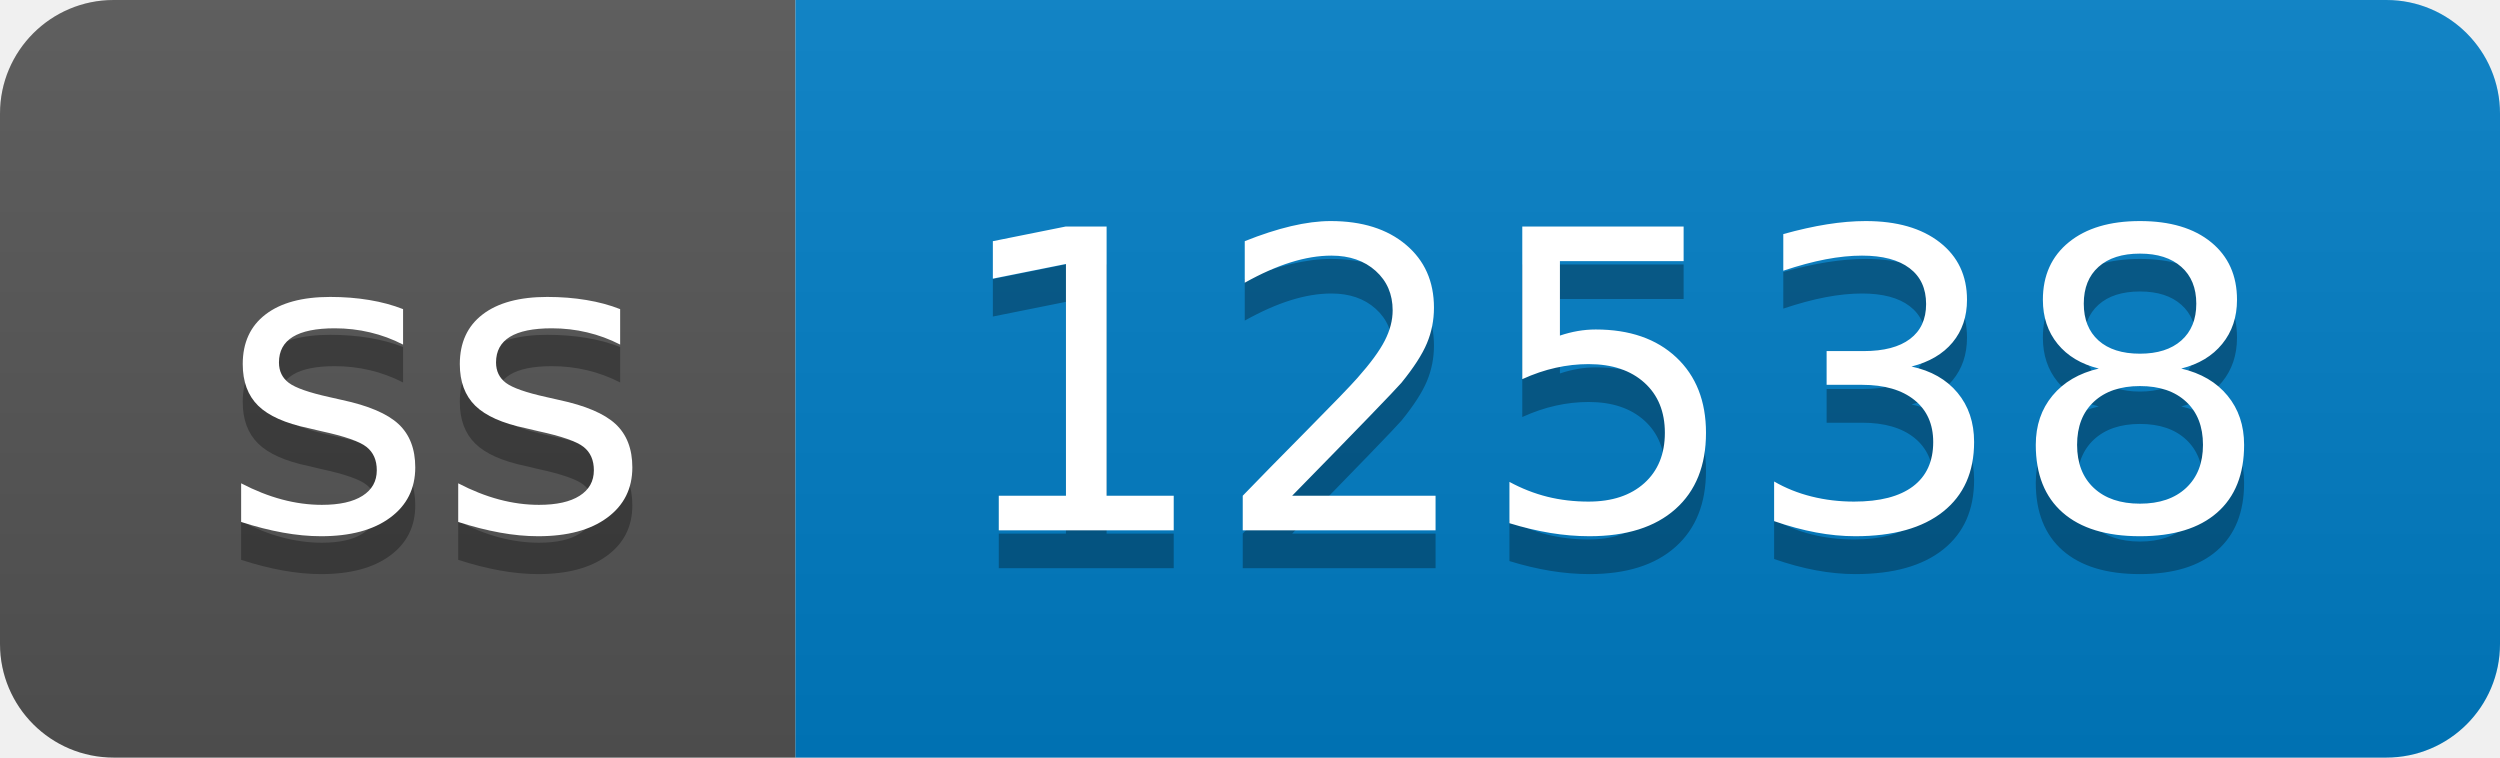
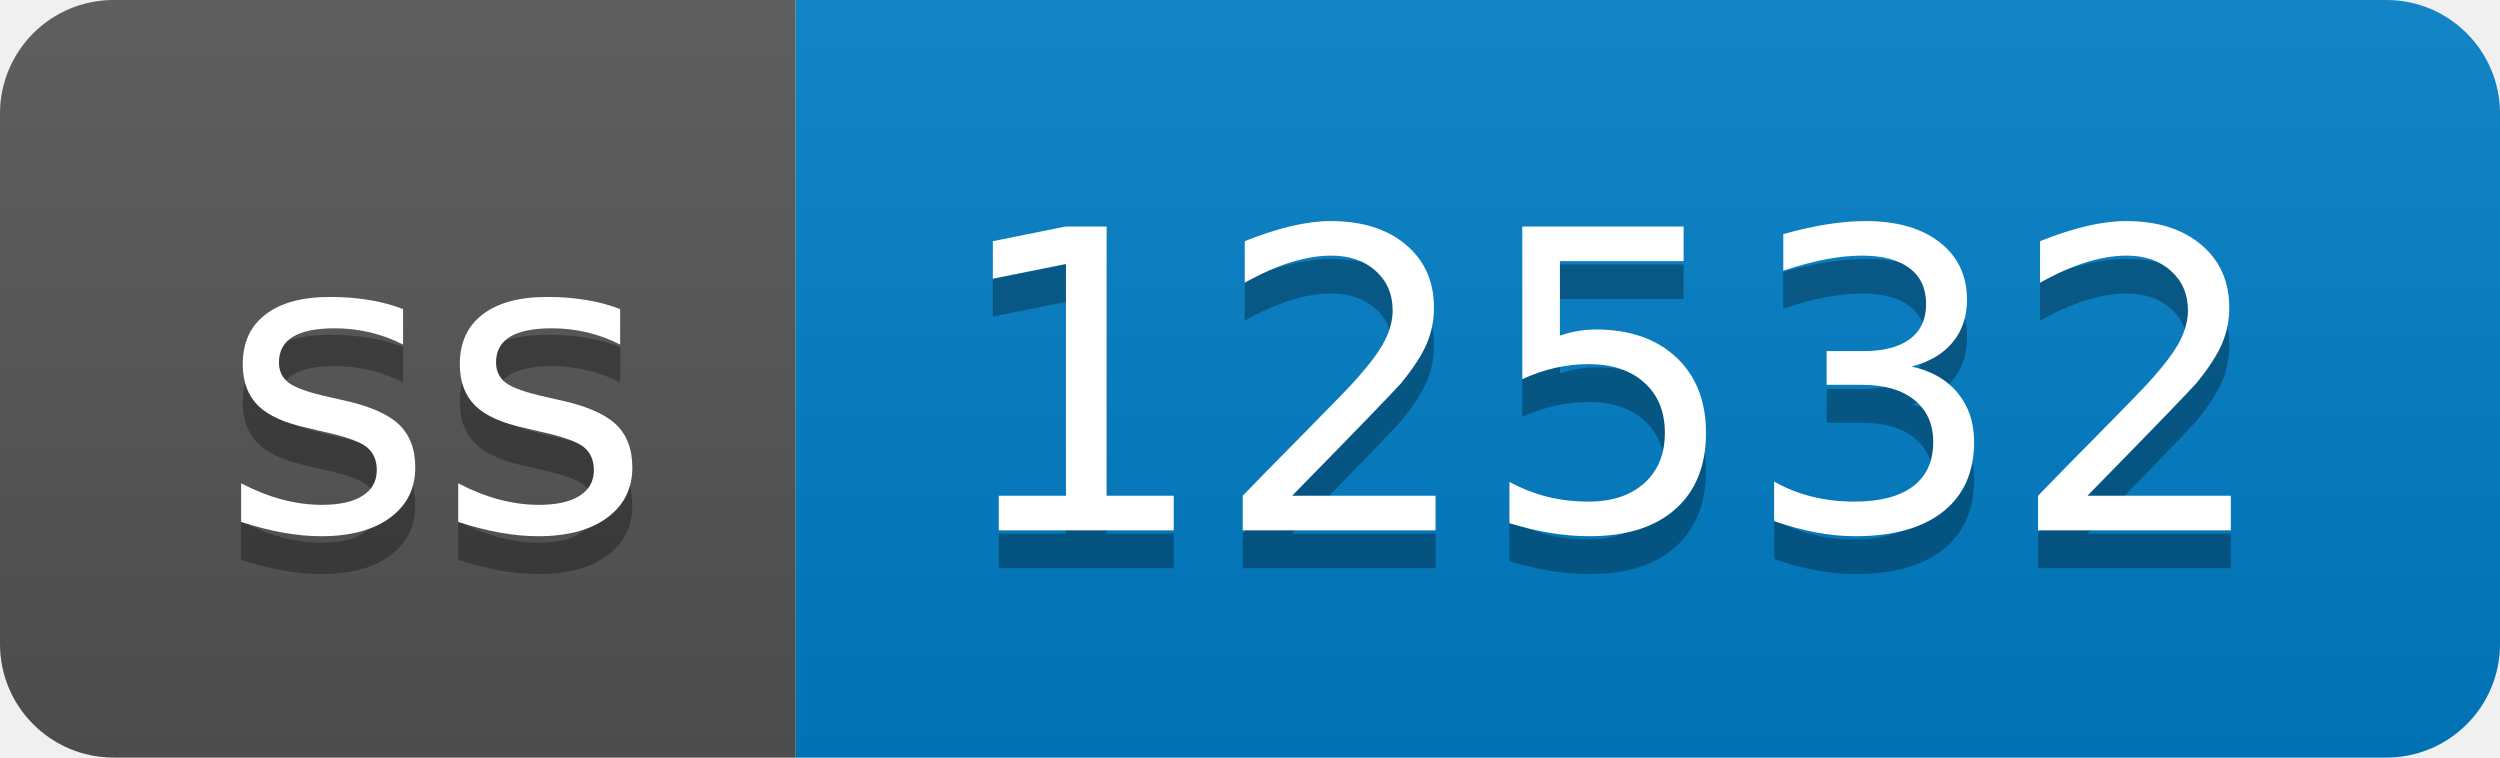
- <svg xmlns="http://www.w3.org/2000/svg" width="66" height="20" role="img" aria-label="ss: 12538">
+ <svg xmlns="http://www.w3.org/2000/svg" width="66" height="20" role="img" aria-label="ss: 12532">
  <linearGradient id="s" x2="0" y2="100%">
    <stop offset="0" stop-color="#bbb" stop-opacity=".1" />
    <stop offset="1" stop-opacity=".1" />
  </linearGradient>
  <clipPath id="r">
    <rect width="66" height="20" rx="3" fill="#fff" />
  </clipPath>
  <g clip-path="url(#r)">
    <rect width="21" height="20" fill="#555" />
    <rect x="21" width="45" height="20" fill="#007ec6" />
    <rect width="66" height="20" fill="url(#s)" />
  </g>
  <g fill="#fff" text-anchor="middle" font-family="Verdana,Geneva,DejaVu Sans,sans-serif" text-rendering="geometricPrecision" font-size="110">
    <text aria-hidden="true" x="115" y="150" fill="#010101" fill-opacity=".3" transform="scale(.1)" textLength="110">ss</text>
    <text x="115" y="140" transform="scale(.1)" fill="#fff" textLength="110">ss</text>
-     <text aria-hidden="true" x="425" y="150" fill="#010101" fill-opacity=".3" transform="scale(.1)" textLength="350">12538</text>
-     <text x="425" y="140" transform="scale(.1)" fill="#fff" textLength="350">12538</text>
+     <text aria-hidden="true" x="425" y="150" fill="#010101" fill-opacity=".3" transform="scale(.1)" textLength="350">12532</text>
+     <text x="425" y="140" transform="scale(.1)" fill="#fff" textLength="350">12532</text>
  </g>
</svg>
